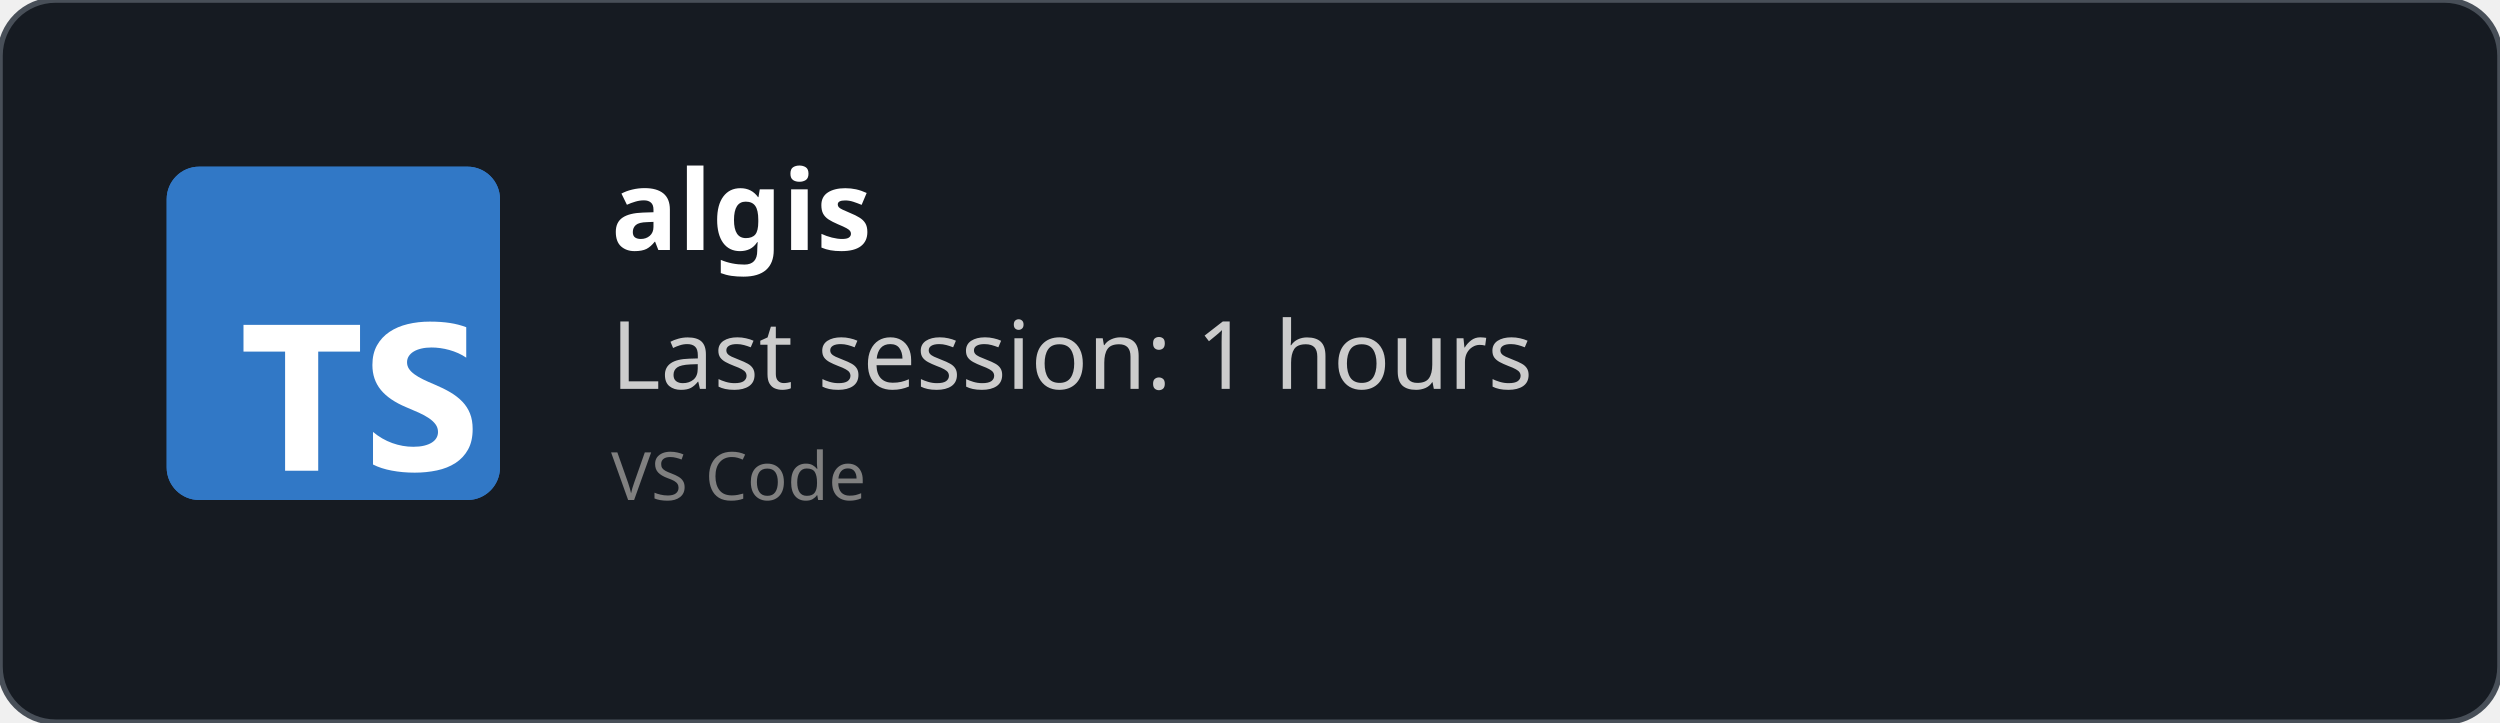
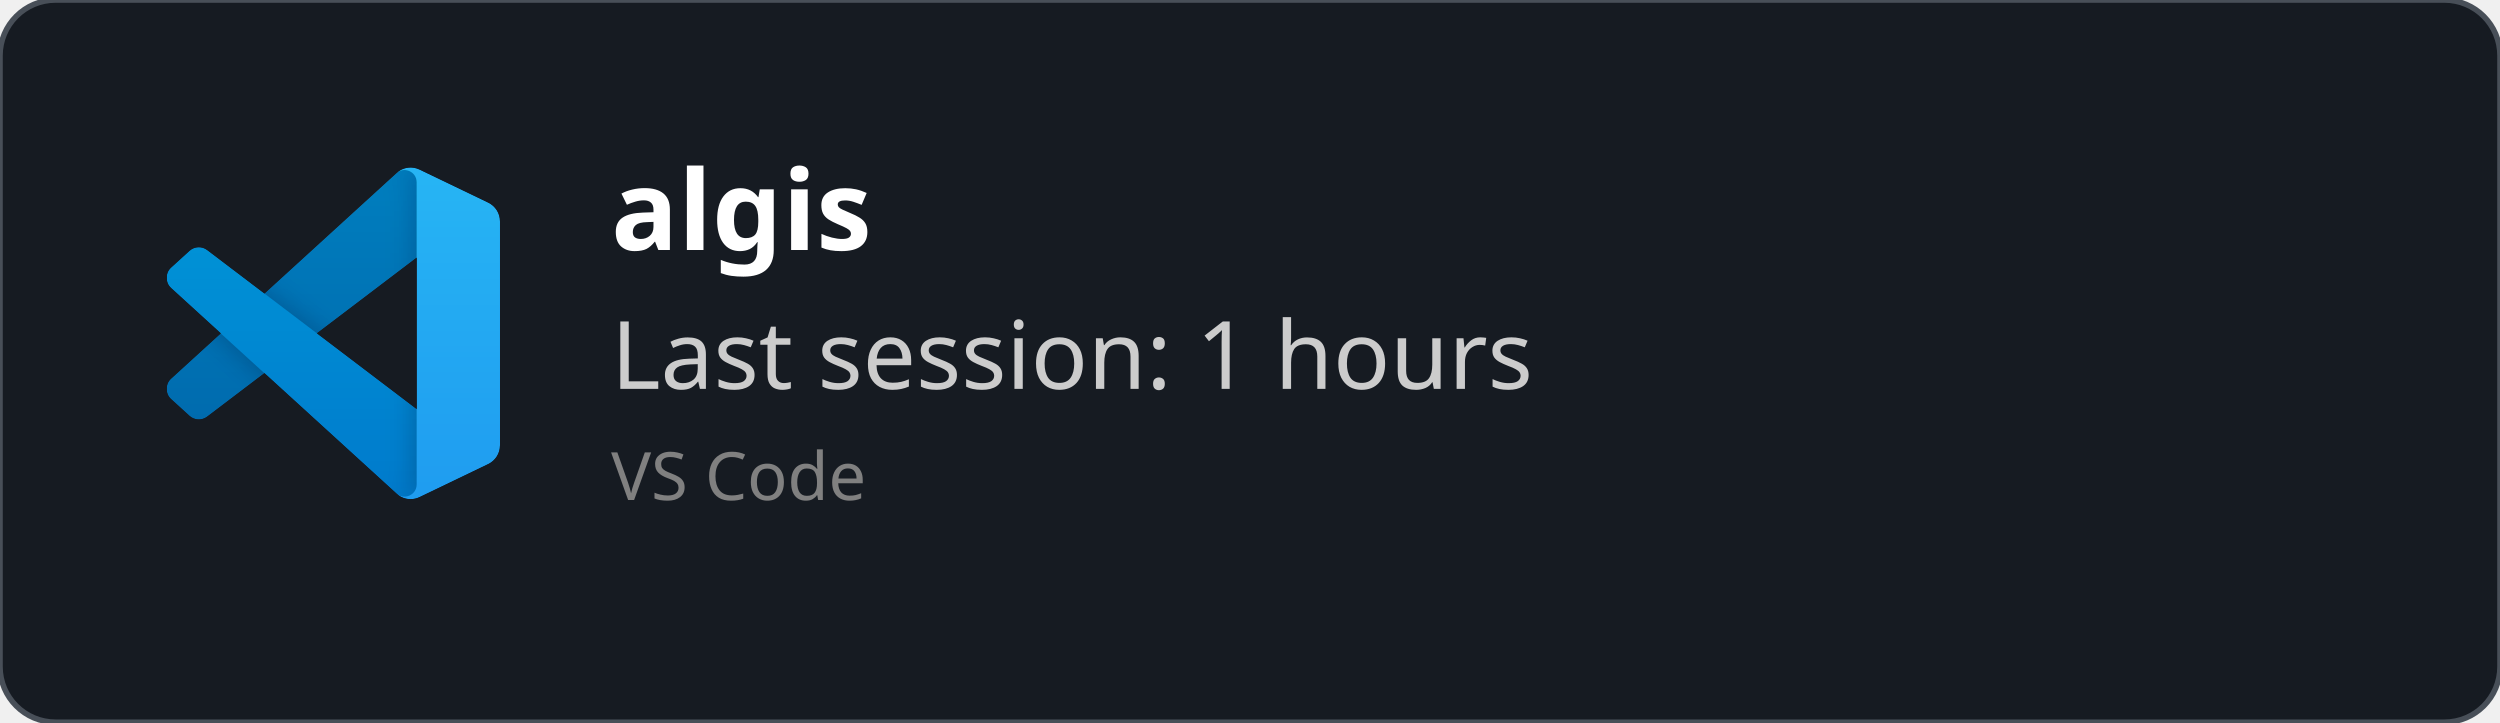
<svg xmlns="http://www.w3.org/2000/svg" width="450" height="130" viewBox="0 0 450 130" fill="none" role="img">
  <style>
    *{
        font-family: 'Segoe UI', Ubuntu, monospace
    }
    </style>
  <defs>
    <clipPath id="horizontalClip" x="20" y="20" width="500" height="200">
      <rect x="90" y="20" width="300" height="50" />
    </clipPath>
  </defs>
  <rect width="450" height="130" fill="rgba(22,27,34)" stroke="#484f58" stroke-width="1" fill-opacity="1" stroke-opacity="1" x="0" y="0" rx="10px" ry="10px">
    </rect>
-   <svg fill="none" height="60" viewBox="0 0 512 512" width="60" x="30" y="30">
-     <rect fill="#3178c6" height="512" rx="50" width="512" />
-     <rect fill="#3178c6" height="512" rx="50" width="512" />
-     <path clip-rule="evenodd" d="m316.939 407.424v50.061c8.138 4.172 17.763 7.3 28.875 9.386s22.823 3.129 35.135 3.129c11.999 0 23.397-1.147 34.196-3.442 10.799-2.294 20.268-6.075 28.406-11.342 8.138-5.266 14.581-12.15 19.328-20.65s7.121-19.007 7.121-31.522c0-9.074-1.356-17.026-4.069-23.857s-6.625-12.906-11.738-18.225c-5.112-5.319-11.242-10.091-18.389-14.315s-15.207-8.213-24.18-11.967c-6.573-2.712-12.468-5.345-17.685-7.9-5.217-2.556-9.651-5.163-13.303-7.822-3.652-2.66-6.469-5.476-8.451-8.448-1.982-2.973-2.974-6.336-2.974-10.091 0-3.441.887-6.544 2.661-9.308s4.278-5.136 7.512-7.118c3.235-1.981 7.199-3.52 11.894-4.615 4.696-1.095 9.912-1.642 15.651-1.642 4.173 0 8.581.313 13.224.938 4.643.626 9.312 1.591 14.008 2.894 4.695 1.304 9.259 2.947 13.694 4.928 4.434 1.982 8.529 4.276 12.285 6.884v-46.776c-7.616-2.92-15.937-5.084-24.962-6.492s-19.381-2.112-31.066-2.112c-11.895 0-23.163 1.278-33.805 3.833s-20.006 6.544-28.093 11.967c-8.086 5.424-14.476 12.333-19.171 20.729-4.695 8.395-7.043 18.433-7.043 30.114 0 14.914 4.304 27.638 12.912 38.172 8.607 10.533 21.675 19.45 39.204 26.751 6.886 2.816 13.303 5.579 19.25 8.291s11.086 5.528 15.415 8.448c4.33 2.92 7.747 6.101 10.252 9.543 2.504 3.441 3.756 7.352 3.756 11.733 0 3.233-.783 6.231-2.348 8.995s-3.939 5.162-7.121 7.196-7.147 3.624-11.894 4.771c-4.748 1.148-10.303 1.721-16.668 1.721-10.851 0-21.597-1.903-32.24-5.71-10.642-3.806-20.502-9.516-29.579-17.13zm-84.159-123.342h64.22v-41.082h-179v41.082h63.906v182.918h50.874z" fill="#fff" fill-rule="evenodd" />
+   <svg width="60" height="60" x="30" y="30" viewBox="0 0 100 100" fill="none" id="vscode">
+     <mask id="mask0" mask-type="alpha" maskUnits="userSpaceOnUse" x="0" y="0" width="100" height="100">
+       <path fill-rule="evenodd" clip-rule="evenodd" d="M70.912 99.317C72.487 99.931 74.283 99.891 75.873 99.126L96.461 89.22C98.624 88.179 100 85.989 100 83.587V16.413C100 14.011 98.624 11.822 96.461 10.781L75.873 0.874C73.786 -0.13 71.345 0.116 69.513 1.447C69.252 1.637 69.003 1.849 68.769 2.083L29.355 38.041L12.187 25.01C10.589 23.797 8.354 23.896 6.869 25.246L1.363 30.255C-0.453 31.906 -0.455 34.763 1.359 36.417L16.247 50L1.359 63.583C-0.455 65.237 -0.453 68.094 1.363 69.745L6.869 74.754C8.354 76.104 10.589 76.204 12.187 74.99L29.355 61.959L68.769 97.917C69.392 98.541 70.125 99.01 70.912 99.317ZM75.015 27.299L45.109 50L75.015 72.701V27.299Z" fill="white" />
+     </mask>
+     <g mask="url(#mask0)">
+       <path d="M96.461 10.796L75.857 0.876C73.472 -0.273 70.622 0.212 68.75 2.083L1.299 63.583C-0.516 65.237 -0.514 68.094 1.303 69.745L6.813 74.754C8.298 76.104 10.535 76.204 12.134 74.99L93.361 13.37C96.086 11.303 100 13.246 100 16.667V16.427C100 14.027 98.625 11.838 96.461 10.796Z" fill="#0065A9" />
+       <g filter="url(#filter0_d)">
+         <path d="M96.461 89.204L75.857 99.124C73.472 100.273 70.622 99.788 68.75 97.917L1.299 36.417C-0.516 34.763 -0.514 31.906 1.303 30.255L6.813 25.246C8.298 23.896 10.535 23.796 12.134 25.009L93.361 86.63C96.086 88.697 100 86.754 100 83.333V83.573C100 85.974 98.625 88.162 96.461 89.204Z" fill="#007ACC" />
+       </g>
+       <g filter="url(#filter1_d)">
+         <path d="M75.858 99.126C73.472 100.274 70.622 99.788 68.75 97.917C71.056 100.223 75 98.59 75 95.328V4.672C75 1.41 71.056 -0.223 68.75 2.083C70.622 0.211 73.472 -0.274 75.858 0.874L96.459 10.781C98.623 11.822 100 14.011 100 16.413V83.587C100 85.989 98.623 88.179 96.459 89.22L75.858 99.126Z" fill="#1F9CF0" />
+       </g>
+       <g style="mix-blend-mode:overlay" opacity="0.25">
+         <path fill-rule="evenodd" clip-rule="evenodd" d="M70.851 99.317C72.426 99.931 74.222 99.891 75.812 99.126L96.4 89.22C98.563 88.179 99.939 85.989 99.939 83.587V16.413C99.939 14.011 98.564 11.822 96.4 10.781L75.812 0.874C73.725 -0.13 71.284 0.116 69.453 1.447C69.191 1.637 68.942 1.849 68.708 2.083L29.294 38.041L12.126 25.01C10.528 23.796 8.293 23.896 6.809 25.246L1.302 30.255C-0.513 31.906 -0.515 34.763 1.298 36.417L16.186 50L1.298 63.583C-0.515 65.237 -0.513 68.094 1.302 69.745L6.809 74.754C8.293 76.104 10.528 76.204 12.126 74.99L29.294 61.959L68.708 97.917C69.332 98.54 70.064 99.01 70.851 99.317ZM74.954 27.299L45.048 50L74.954 72.701V27.299Z" fill="url(#paint0_linear)" />
+       </g>
+     </g>
+     <defs>
+       <filter id="filter0_d" x="-8.394" y="15.829" width="116.727" height="92.246" filterUnits="userSpaceOnUse" color-interpolation-filters="sRGB">
+         <feFlood flood-opacity="0" result="BackgroundImageFix" />
+         <feColorMatrix in="SourceAlpha" type="matrix" values="0 0 0 0 0 0 0 0 0 0 0 0 0 0 0 0 0 0 127 0" />
+         <feOffset />
+         <feGaussianBlur stdDeviation="4.167" />
+         <feColorMatrix type="matrix" values="0 0 0 0 0 0 0 0 0 0 0 0 0 0 0 0 0 0 0.25 0" />
+         <feBlend mode="overlay" in2="BackgroundImageFix" result="effect1_dropShadow" />
+         <feBlend mode="normal" in="SourceGraphic" in2="effect1_dropShadow" result="shape" />
+       </filter>
+       <filter id="filter1_d" x="60.417" y="-8.076" width="47.917" height="116.151" filterUnits="userSpaceOnUse" color-interpolation-filters="sRGB">
+         <feFlood flood-opacity="0" result="BackgroundImageFix" />
+         <feColorMatrix in="SourceAlpha" type="matrix" values="0 0 0 0 0 0 0 0 0 0 0 0 0 0 0 0 0 0 127 0" />
+         <feOffset />
+         <feGaussianBlur stdDeviation="4.167" />
+         <feColorMatrix type="matrix" values="0 0 0 0 0 0 0 0 0 0 0 0 0 0 0 0 0 0 0.25 0" />
+         <feBlend mode="overlay" in2="BackgroundImageFix" result="effect1_dropShadow" />
+         <feBlend mode="normal" in="SourceGraphic" in2="effect1_dropShadow" result="shape" />
+       </filter>
+       <linearGradient id="paint0_linear" x1="49.939" y1="0.258" x2="49.939" y2="99.742" gradientUnits="userSpaceOnUse">
+         <stop stop-color="white" />
+         <stop offset="1" stop-color="white" stop-opacity="0" />
+       </linearGradient>
+     </defs>
  </svg>
  <text x="110" y="45" font-size="20" clip-path="url(#horizontalClip)" font-weight="bold" font-family="Ubuntu" fill="white">
    algis
    </text>
  <text x="110" y="70" font-size="17px" font-family="Ubuntu" fill="#ccc">
    Last session: 1 hours
    </text>
  <text x="110" y="90" font-size="12px" font-family="Ubuntu" fill="grey">
    VS Code
    </text>
</svg>
